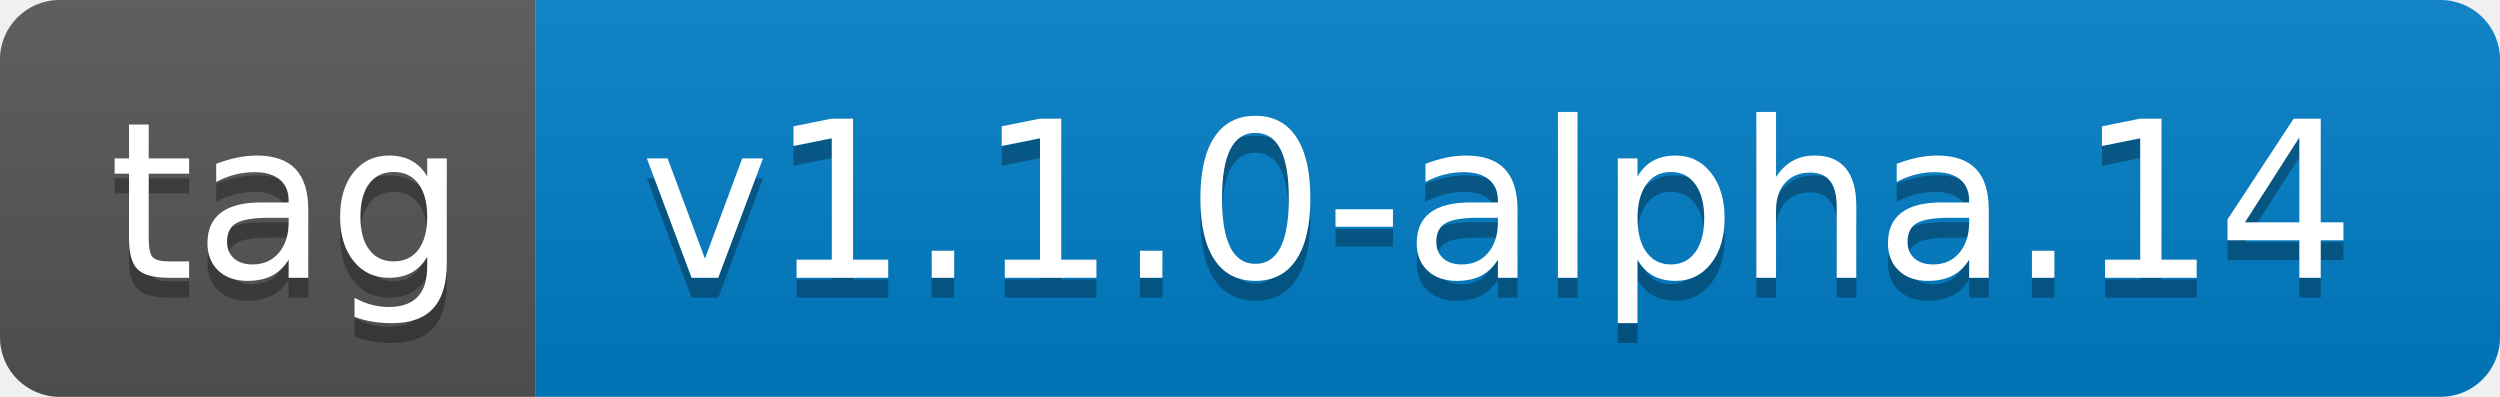
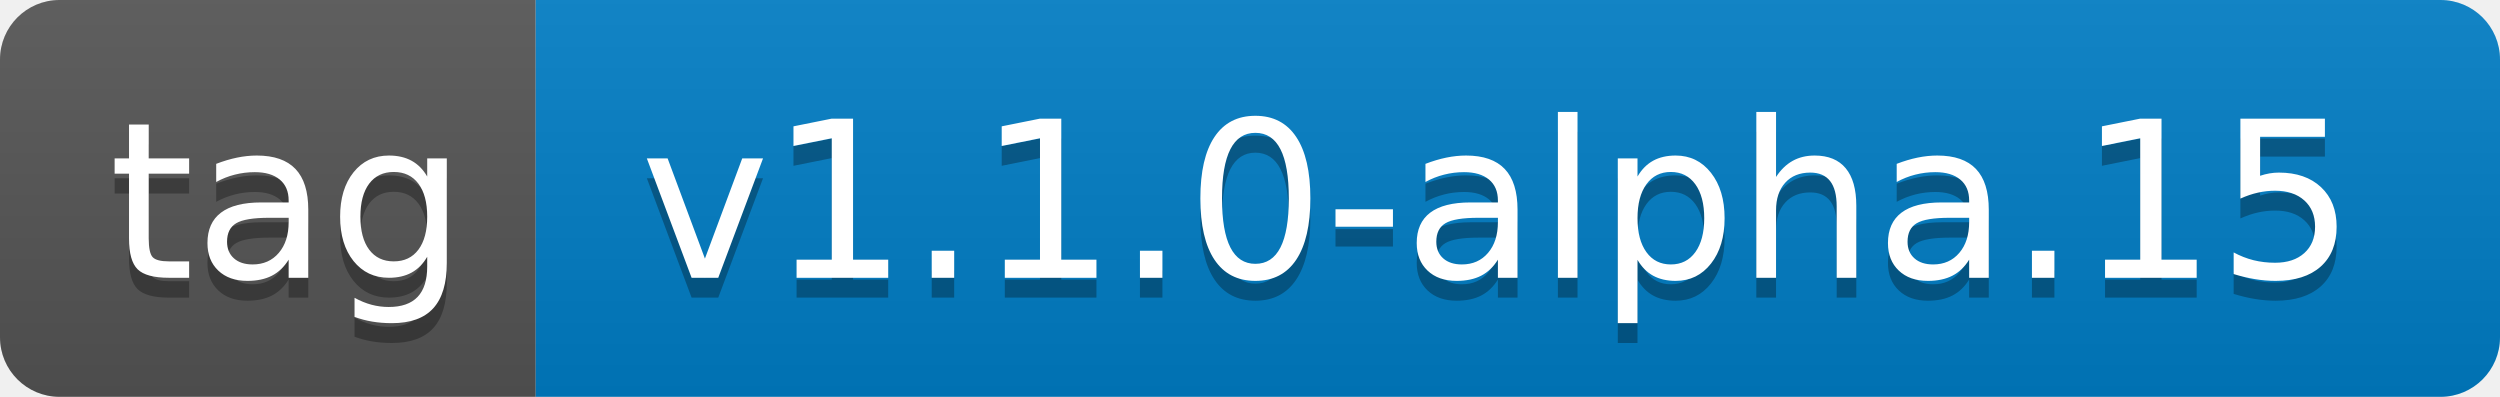
- <svg xmlns="http://www.w3.org/2000/svg" width="126" height="20" role="img" aria-label="tag: v1.1.0-alpha.14">
+ <svg xmlns="http://www.w3.org/2000/svg" width="126" height="20" role="img" aria-label="tag: v1.1.0-alpha.15">
  <linearGradient id="s" x2="0" y2="100%">
    <stop offset="0" stop-color="#bbb" stop-opacity=".1" />
    <stop offset="1" stop-opacity=".1" />
  </linearGradient>
  <clipPath id="r">
    <rect width="126" height="20" rx="3" fill="#fff" />
  </clipPath>
  <g clip-path="url(#r)">
    <rect width="27" height="20" fill="#555" />
    <rect x="27" width="99" height="20" fill="#007ec6" />
    <rect width="126" height="20" fill="url(#s)" />
  </g>
  <g fill="#fff" text-anchor="middle" font-family="Verdana,Geneva,DejaVu Sans,sans-serif" text-rendering="geometricPrecision" font-size="110">
    <text aria-hidden="true" x="145" y="150" fill="#010101" fill-opacity=".3" transform="scale(.1)" textLength="170">tag</text>
    <text x="145" y="140" transform="scale(.1)" fill="#fff" textLength="170">tag</text>
-     <text aria-hidden="true" x="755" y="150" fill="#010101" fill-opacity=".3" transform="scale(.1)" textLength="890">v1.1.0-alpha.14</text>
-     <text x="755" y="140" transform="scale(.1)" fill="#fff" textLength="890">v1.1.0-alpha.14</text>
+     <text aria-hidden="true" x="755" y="150" fill="#010101" fill-opacity=".3" transform="scale(.1)" textLength="890">v1.1.0-alpha.15</text>
+     <text x="755" y="140" transform="scale(.1)" fill="#fff" textLength="890">v1.1.0-alpha.15</text>
  </g>
</svg>
